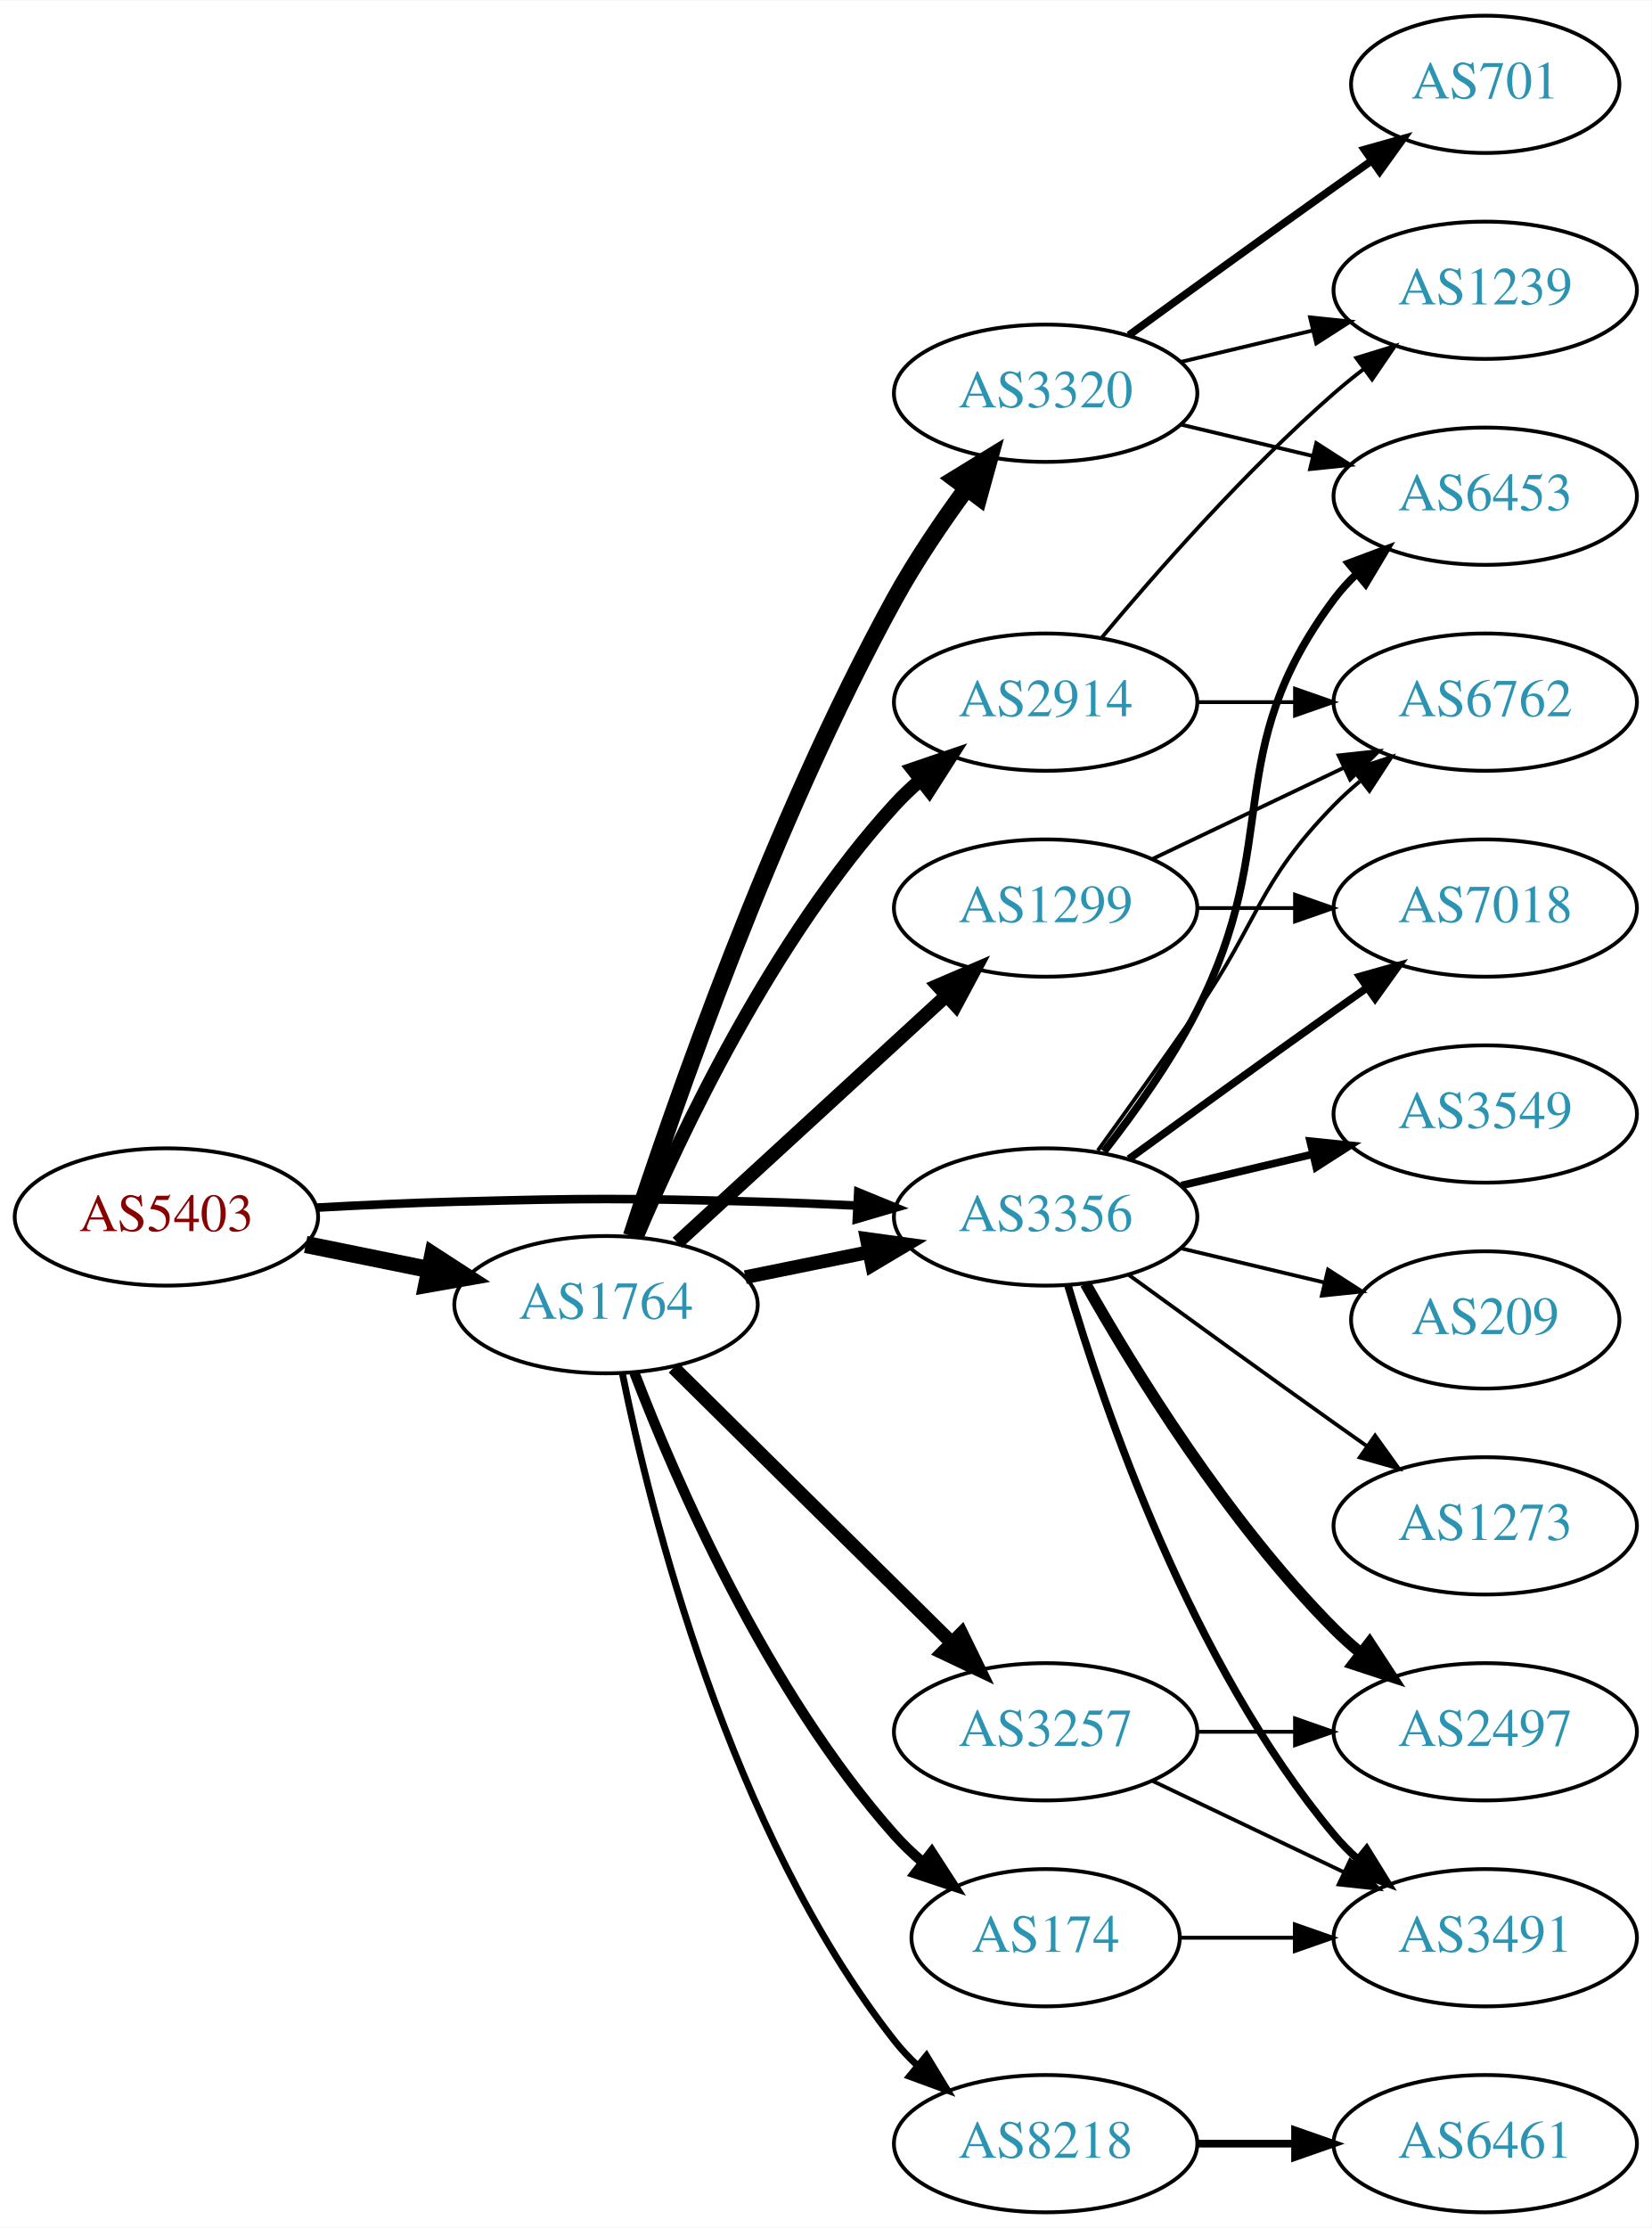
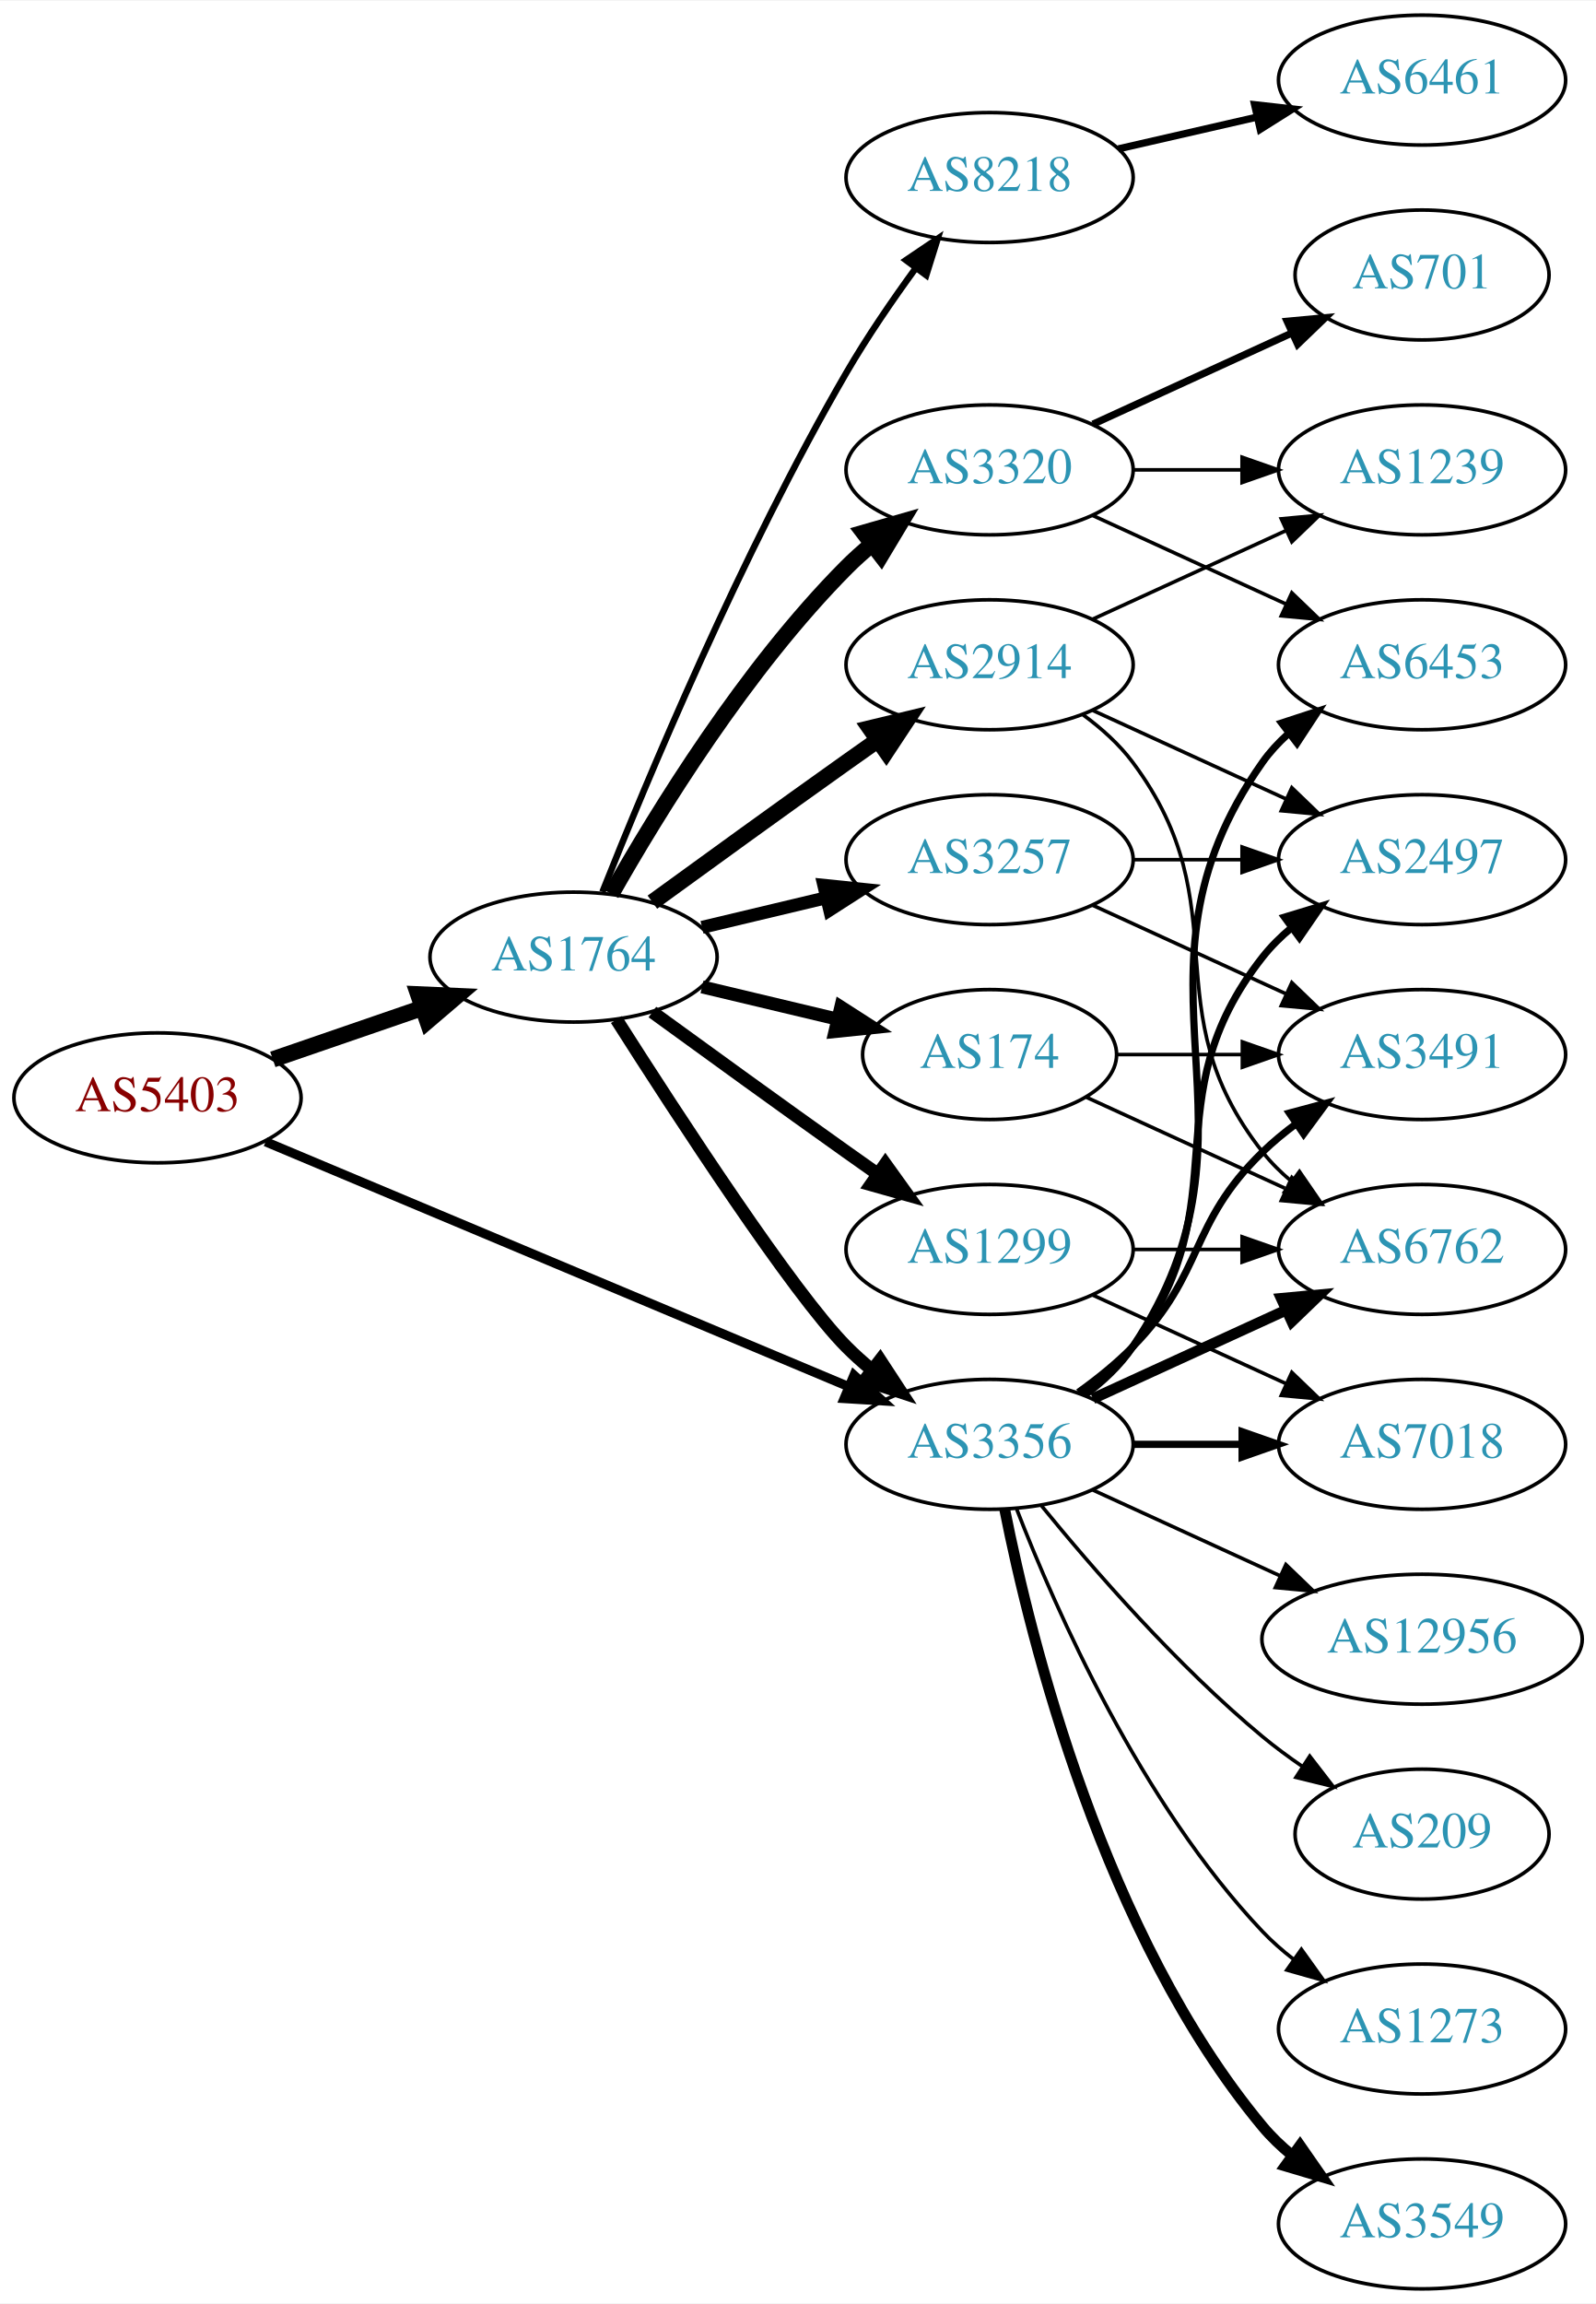
- <svg xmlns="http://www.w3.org/2000/svg" xmlns:xlink="http://www.w3.org/1999/xlink" width="433pt" height="584pt" viewBox="0.00 0.00 433.17 584.00">
-   <g id="graph0" class="graph" transform="scale(1 1) rotate(0) translate(4 580)">
-     <polygon fill="white" stroke="none" points="-4,4 -4,-580 429.172,-580 429.172,4 -4,4" />
+ <svg xmlns="http://www.w3.org/2000/svg" xmlns:xlink="http://www.w3.org/1999/xlink" width="442pt" height="638pt" viewBox="0.00 0.00 442.27 638.00">
+   <g id="graph0" class="graph" transform="scale(1 1) rotate(0) translate(4 634)">
+     <polygon fill="white" stroke="none" points="-4,4 -4,-634 438.271,-634 438.271,4 -4,4" />
    <g id="node1" class="node">
      <g id="a_node1">
        <a xlink:href="/asn/5403" xlink:title="AS5403 ~ AS5403 [AT]">
-           <ellipse fill="#ffffff" stroke="black" cx="39.647" cy="-261" rx="39.794" ry="18" />
-           <text text-anchor="middle" x="39.647" y="-257.3" font-family="Times,serif" font-size="14.00" fill="#880000">AS5403</text>
+           <ellipse fill="#ffffff" stroke="black" cx="39.647" cy="-330" rx="39.794" ry="18" />
+           <text text-anchor="middle" x="39.647" y="-326.3" font-family="Times,serif" font-size="14.00" fill="#880000">AS5403</text>
        </a>
      </g>
    </g>
    <g id="node2" class="node">
      <g id="a_node2">
        <a xlink:href="/asn/1764" xlink:title="AS1764 ~ NEXTLAYER-AS [AT]">
-           <ellipse fill="#ffffff" stroke="black" cx="154.939" cy="-238" rx="39.794" ry="18" />
-           <text text-anchor="middle" x="154.939" y="-234.3" font-family="Times,serif" font-size="14.00" fill="#2c94b3">AS1764</text>
+           <ellipse fill="#ffffff" stroke="black" cx="154.939" cy="-369" rx="39.794" ry="18" />
+           <text text-anchor="middle" x="154.939" y="-365.3" font-family="Times,serif" font-size="14.00" fill="#2c94b3">AS1764</text>
        </a>
      </g>
    </g>
    <g id="edge1" class="edge">
-       <path fill="none" stroke="black" stroke-width="4.5" d="M76.182,-253.786C86.411,-251.709 97.711,-249.415 108.454,-247.234" />
-       <polygon fill="black" stroke="black" stroke-width="4.5" points="109.513,-251.037 118.53,-245.189 107.946,-243.319 109.513,-251.037" />
+       <path fill="none" stroke="black" stroke-width="4.5" d="M71.604,-340.657C84.362,-345.049 99.326,-350.2 112.972,-354.897" />
+       <polygon fill="black" stroke="black" stroke-width="4.5" points="111.888,-358.689 122.625,-358.22 114.452,-351.242 111.888,-358.689" />
    </g>
    <g id="node3" class="node">
      <g id="a_node3">
        <a xlink:href="/asn/3356" xlink:title="AS3356 ~ Level 3 Parent, LLC [US]">
-           <ellipse fill="#ffffff" stroke="black" cx="270.232" cy="-261" rx="39.794" ry="18" />
-           <text text-anchor="middle" x="270.232" y="-257.3" font-family="Times,serif" font-size="14.00" fill="#2c94b3">AS3356</text>
+           <ellipse fill="#ffffff" stroke="black" cx="270.232" cy="-234" rx="39.794" ry="18" />
+           <text text-anchor="middle" x="270.232" y="-230.3" font-family="Times,serif" font-size="14.00" fill="#2c94b3">AS3356</text>
        </a>
      </g>
    </g>
    <g id="edge2" class="edge">
-       <path fill="none" stroke="black" stroke-width="2.25" d="M78.989,-263.449C90.642,-264.087 103.487,-264.684 115.293,-265 150.522,-265.943 159.357,-265.943 194.586,-265 203.071,-264.773 212.094,-264.401 220.824,-263.972" />
-       <polygon fill="black" stroke="black" stroke-width="2.25" points="221.085,-267.464 230.89,-263.449 220.722,-260.473 221.085,-267.464" />
+       <path fill="none" stroke="black" stroke-width="2.571" d="M69.597,-317.842C110.647,-300.602 185.821,-269.031 231.288,-249.935" />
+       <polygon fill="black" stroke="black" stroke-width="2.571" points="232.652,-253.159 240.517,-246.06 229.942,-246.705 232.652,-253.159" />
    </g>
    <g id="edge8" class="edge">
-       <path fill="none" stroke="black" stroke-width="3.6" d="M191.475,-245.214C201.704,-247.291 213.004,-249.585 223.747,-251.766" />
-       <polygon fill="black" stroke="black" stroke-width="3.6" points="223.326,-255.252 233.823,-253.811 224.719,-248.392 223.326,-255.252" />
+       <path fill="none" stroke="black" stroke-width="3.6" d="M166.822,-351.704C183.704,-325.154 215.796,-275.865 230.586,-261 232.697,-258.879 234.993,-256.812 237.378,-254.829" />
+       <polygon fill="black" stroke="black" stroke-width="3.6" points="239.894,-257.31 245.694,-248.444 235.631,-251.758 239.894,-257.31" />
    </g>
    <g id="node4" class="node">
      <g id="a_node4">
-         <a xlink:href="/asn/8218" xlink:title="AS8218 ~ legacy Neotelecoms [FR]">
-           <ellipse fill="#ffffff" stroke="black" cx="270.232" cy="-18" rx="39.794" ry="18" />
-           <text text-anchor="middle" x="270.232" y="-14.3" font-family="Times,serif" font-size="14.00" fill="#2c94b3">AS8218</text>
+         <a xlink:href="/asn/1299" xlink:title="AS1299 ~ Telia Carrier [EU]">
+           <ellipse fill="#ffffff" stroke="black" cx="270.232" cy="-288" rx="39.794" ry="18" />
+           <text text-anchor="middle" x="270.232" y="-284.3" font-family="Times,serif" font-size="14.00" fill="#2c94b3">AS1299</text>
        </a>
      </g>
    </g>
    <g id="edge3" class="edge">
-       <path fill="none" stroke="black" stroke-width="1.8" d="M159.214,-220.018C166.568,-183.68 187.246,-100.268 230.586,-45 232.385,-42.706 234.432,-40.527 236.623,-38.476" />
-       <polygon fill="black" stroke="black" stroke-width="1.8" points="238.977,-41.071 244.475,-32.014 234.529,-35.666 238.977,-41.071" />
+       <path fill="none" stroke="black" stroke-width="3.6" d="M176.788,-353.778C191.722,-342.909 212.335,-327.975 230.586,-315 233.406,-312.995 236.349,-310.915 239.297,-308.841" />
+       <polygon fill="black" stroke="black" stroke-width="3.6" points="241.344,-311.681 247.522,-303.074 237.325,-305.95 241.344,-311.681" />
    </g>
    <g id="node5" class="node">
      <g id="a_node5">
-         <a xlink:href="/asn/2914" xlink:title="AS2914 ~ NTT America, Inc. [US]">
+         <a xlink:href="/asn/3257" xlink:title="AS3257 ~ GTT [DE]">
          <ellipse fill="#ffffff" stroke="black" cx="270.232" cy="-396" rx="39.794" ry="18" />
-           <text text-anchor="middle" x="270.232" y="-392.3" font-family="Times,serif" font-size="14.00" fill="#2c94b3">AS2914</text>
+           <text text-anchor="middle" x="270.232" y="-392.3" font-family="Times,serif" font-size="14.00" fill="#2c94b3">AS3257</text>
        </a>
      </g>
    </g>
    <g id="edge4" class="edge">
-       <path fill="none" stroke="black" stroke-width="3.6" d="M162.998,-255.687C174.297,-282.439 198.481,-333.801 230.586,-369 232.603,-371.211 234.831,-373.341 237.171,-375.369" />
-       <polygon fill="black" stroke="black" stroke-width="3.6" points="235.376,-378.409 245.403,-381.833 239.7,-372.904 235.376,-378.409" />
+       <path fill="none" stroke="black" stroke-width="3.6" d="M190.547,-377.248C201.418,-379.838 213.572,-382.735 225.015,-385.462" />
+       <polygon fill="black" stroke="black" stroke-width="3.6" points="224.298,-388.889 234.837,-387.803 225.921,-382.08 224.298,-388.889" />
    </g>
    <g id="node6" class="node">
      <g id="a_node6">
-         <a xlink:href="/asn/1299" xlink:title="AS1299 ~ Telia Carrier [EU]">
-           <ellipse fill="#ffffff" stroke="black" cx="270.232" cy="-342" rx="39.794" ry="18" />
-           <text text-anchor="middle" x="270.232" y="-338.3" font-family="Times,serif" font-size="14.00" fill="#2c94b3">AS1299</text>
+         <a xlink:href="/asn/8218" xlink:title="AS8218 ~ legacy Neotelecoms [FR]">
+           <ellipse fill="#ffffff" stroke="black" cx="270.232" cy="-585" rx="39.794" ry="18" />
+           <text text-anchor="middle" x="270.232" y="-581.3" font-family="Times,serif" font-size="14.00" fill="#2c94b3">AS8218</text>
        </a>
      </g>
    </g>
    <g id="edge5" class="edge">
-       <path fill="none" stroke="black" stroke-width="3.6" d="M173.641,-254.25C192.597,-271.651 222.831,-299.404 244.214,-319.034" />
-       <polygon fill="black" stroke="black" stroke-width="3.6" points="241.921,-321.68 251.655,-325.864 246.655,-316.523 241.921,-321.68" />
+       <path fill="none" stroke="black" stroke-width="1.8" d="M162.943,-387.051C175.07,-417.57 201.487,-480.933 230.586,-531 236.293,-540.819 243.331,-551.078 249.83,-559.984" />
+       <polygon fill="black" stroke="black" stroke-width="1.8" points="247.056,-562.119 255.835,-568.05 252.67,-557.938 247.056,-562.119" />
    </g>
    <g id="node7" class="node">
      <g id="a_node7">
-         <a xlink:href="/asn/3257" xlink:title="AS3257 ~ GTT [DE]">
-           <ellipse fill="#ffffff" stroke="black" cx="270.232" cy="-126" rx="39.794" ry="18" />
-           <text text-anchor="middle" x="270.232" y="-122.3" font-family="Times,serif" font-size="14.00" fill="#2c94b3">AS3257</text>
+         <a xlink:href="/asn/174" xlink:title="AS174 ~ Cogent Communications [US]">
+           <ellipse fill="#ffffff" stroke="black" cx="270.232" cy="-342" rx="35.194" ry="18" />
+           <text text-anchor="middle" x="270.232" y="-338.3" font-family="Times,serif" font-size="14.00" fill="#2c94b3">AS174</text>
        </a>
      </g>
    </g>
    <g id="edge6" class="edge">
-       <path fill="none" stroke="black" stroke-width="3.6" d="M172.656,-221.474C191.927,-202.423 223.742,-170.971 245.554,-149.408" />
-       <polygon fill="black" stroke="black" stroke-width="3.6" points="248.164,-151.749 252.815,-142.23 243.243,-146.771 248.164,-151.749" />
+       <path fill="none" stroke="black" stroke-width="3.6" d="M190.547,-360.752C202.341,-357.942 215.646,-354.771 227.913,-351.847" />
+       <polygon fill="black" stroke="black" stroke-width="3.6" points="229.002,-355.186 237.918,-349.463 227.379,-348.376 229.002,-355.186" />
    </g>
    <g id="node8" class="node">
      <g id="a_node8">
-         <a xlink:href="/asn/174" xlink:title="AS174 ~ Cogent Communications [US]">
-           <ellipse fill="#ffffff" stroke="black" cx="270.232" cy="-72" rx="35.194" ry="18" />
-           <text text-anchor="middle" x="270.232" y="-68.3" font-family="Times,serif" font-size="14.00" fill="#2c94b3">AS174</text>
+         <a xlink:href="/asn/2914" xlink:title="AS2914 ~ NTT America, Inc. [US]">
+           <ellipse fill="#ffffff" stroke="black" cx="270.232" cy="-450" rx="39.794" ry="18" />
+           <text text-anchor="middle" x="270.232" y="-446.3" font-family="Times,serif" font-size="14.00" fill="#2c94b3">AS2914</text>
        </a>
      </g>
    </g>
    <g id="edge7" class="edge">
-       <path fill="none" stroke="black" stroke-width="2.7" d="M162.384,-220.137C173.183,-191.992 197.092,-136.661 230.586,-99 232.816,-96.493 235.323,-94.096 237.961,-91.838" />
-       <polygon fill="black" stroke="black" stroke-width="2.7" points="240.362,-94.406 246.123,-85.514 236.074,-88.873 240.362,-94.406" />
+       <path fill="none" stroke="black" stroke-width="4.5" d="M176.788,-384.222C191.722,-395.091 212.335,-410.025 230.586,-423 233.406,-425.005 236.349,-427.085 239.297,-429.159" />
+       <polygon fill="black" stroke="black" stroke-width="4.5" points="237.074,-432.409 247.522,-434.926 241.595,-425.961 237.074,-432.409" />
    </g>
    <g id="node9" class="node">
      <g id="a_node9">
        <a xlink:href="/asn/3320" xlink:title="AS3320 ~ DTAG [DE]">
-           <ellipse fill="#ffffff" stroke="black" cx="270.232" cy="-477" rx="39.794" ry="18" />
-           <text text-anchor="middle" x="270.232" y="-473.3" font-family="Times,serif" font-size="14.00" fill="#2c94b3">AS3320</text>
+           <ellipse fill="#ffffff" stroke="black" cx="270.232" cy="-504" rx="39.794" ry="18" />
+           <text text-anchor="middle" x="270.232" y="-500.3" font-family="Times,serif" font-size="14.00" fill="#2c94b3">AS3320</text>
        </a>
      </g>
    </g>
    <g id="edge9" class="edge">
-       <path fill="none" stroke="black" stroke-width="4.5" d="M161.6,-255.978C172.589,-289.796 198.569,-364.718 230.586,-423 236.054,-432.954 243.037,-443.244 249.559,-452.137" />
-       <polygon fill="black" stroke="black" stroke-width="4.5" points="246.449,-454.553 255.606,-460.179 252.743,-449.82 246.449,-454.553" />
+       <path fill="none" stroke="black" stroke-width="4.5" d="M165.399,-386.49C178.181,-409.096 202.613,-448.886 230.586,-477 232.697,-479.121 234.993,-481.188 237.378,-483.171" />
+       <polygon fill="black" stroke="black" stroke-width="4.5" points="235.364,-486.589 245.694,-489.556 240.16,-480.343 235.364,-486.589" />
+     </g>
+     <g id="node11" class="node">
+       <g id="a_node11">
+         <a xlink:href="/asn/6453" xlink:title="AS6453 ~ TATA COMMUNICATIONS (AMERICA) INC [US]">
+           <ellipse fill="#ffffff" stroke="black" cx="390.075" cy="-450" rx="39.794" ry="18" />
+           <text text-anchor="middle" x="390.075" y="-446.3" font-family="Times,serif" font-size="14.00" fill="#2c94b3">AS6453</text>
+         </a>
+       </g>
+     </g>
+     <g id="edge11" class="edge">
+       <path fill="none" stroke="black" stroke-width="2" d="M296.551,-247.607C301.607,-251.351 306.419,-255.831 309.879,-261 350.903,-322.294 303.3,-362.775 345.879,-423 347.87,-425.816 350.257,-428.401 352.873,-430.76" />
+       <polygon fill="black" stroke="black" stroke-width="2" points="351.172,-433.865 361.241,-437.162 355.426,-428.306 351.172,-433.865" />
+     </g>
+     <g id="node12" class="node">
+       <g id="a_node12">
+         <a xlink:href="/asn/3549" xlink:title="AS3549 ~ Level 3 Parent, LLC [US]">
+           <ellipse fill="#ffffff" stroke="black" cx="390.075" cy="-18" rx="39.794" ry="18" />
+           <text text-anchor="middle" x="390.075" y="-14.3" font-family="Times,serif" font-size="14.00" fill="#2c94b3">AS3549</text>
+         </a>
+       </g>
+     </g>
+     <g id="edge12" class="edge">
+       <path fill="none" stroke="black" stroke-width="3" d="M274.431,-215.927C281.594,-179.859 301.869,-97.875 345.879,-45 348.283,-42.111 351.08,-39.437 354.072,-36.987" />
+       <polygon fill="black" stroke="black" stroke-width="3" points="356.262,-39.722 362.315,-31.027 352.161,-34.05 356.262,-39.722" />
    </g>
    <g id="node13" class="node">
      <g id="a_node13">
-         <a xlink:href="/asn/6453" xlink:title="AS6453 ~ TATA COMMUNICATIONS (AMERICA) INC [US]">
-           <ellipse fill="#ffffff" stroke="black" cx="385.525" cy="-450" rx="39.794" ry="18" />
-           <text text-anchor="middle" x="385.525" y="-446.3" font-family="Times,serif" font-size="14.00" fill="#2c94b3">AS6453</text>
-         </a>
-       </g>
-     </g>
-     <g id="edge16" class="edge">
-       <path fill="none" stroke="black" stroke-width="2" d="M285.529,-278.14C293.515,-288.353 303.177,-301.853 309.879,-315 332.859,-360.077 315.607,-382.458 345.879,-423 347.623,-425.336 349.631,-427.545 351.794,-429.617" />
-       <polygon fill="black" stroke="black" stroke-width="2" points="349.672,-432.405 359.595,-436.118 354.154,-427.027 349.672,-432.405" />
+         <a xlink:href="/asn/6762" xlink:title="AS6762 ~ TELECOM ITALIA SPARKLE S.p.A. [IT]">
+           <ellipse fill="#ffffff" stroke="black" cx="390.075" cy="-288" rx="39.794" ry="18" />
+           <text text-anchor="middle" x="390.075" y="-284.3" font-family="Times,serif" font-size="14.00" fill="#2c94b3">AS6762</text>
+         </a>
+       </g>
+     </g>
+     <g id="edge13" class="edge">
+       <path fill="none" stroke="black" stroke-width="3" d="M298.861,-246.661C314.818,-253.973 335.089,-263.261 352.371,-271.181" />
+       <polygon fill="black" stroke="black" stroke-width="3" points="351.07,-274.435 361.619,-275.419 353.986,-268.071 351.07,-274.435" />
    </g>
    <g id="node14" class="node">
      <g id="a_node14">
        <a xlink:href="/asn/2497" xlink:title="AS2497 ~ Internet Initiative Japan Inc. [JP]">
-           <ellipse fill="#ffffff" stroke="black" cx="385.525" cy="-126" rx="39.794" ry="18" />
-           <text text-anchor="middle" x="385.525" y="-122.3" font-family="Times,serif" font-size="14.00" fill="#2c94b3">AS2497</text>
+           <ellipse fill="#ffffff" stroke="black" cx="390.075" cy="-396" rx="39.794" ry="18" />
+           <text text-anchor="middle" x="390.075" y="-392.3" font-family="Times,serif" font-size="14.00" fill="#2c94b3">AS2497</text>
        </a>
      </g>
    </g>
    <g id="edge14" class="edge">
-       <path fill="none" stroke="black" stroke-width="3" d="M280.692,-243.51C293.474,-220.904 317.906,-181.114 345.879,-153 347.99,-150.879 350.286,-148.812 352.671,-146.829" />
-       <polygon fill="black" stroke="black" stroke-width="3" points="355.187,-149.31 360.987,-140.444 350.923,-143.758 355.187,-149.31" />
+       <path fill="none" stroke="black" stroke-width="2" d="M296.163,-247.882C301.239,-251.611 306.157,-256.016 309.879,-261 340.15,-301.542 314.58,-329.246 345.879,-369 348.204,-371.953 350.948,-374.67 353.907,-377.147" />
+       <polygon fill="black" stroke="black" stroke-width="2" points="351.966,-380.064 362.103,-383.145 356.1,-374.415 351.966,-380.064" />
    </g>
    <g id="node15" class="node">
      <g id="a_node15">
-         <a xlink:href="/asn/3549" xlink:title="AS3549 ~ Level 3 Parent, LLC [US]">
-           <ellipse fill="#ffffff" stroke="black" cx="385.525" cy="-288" rx="39.794" ry="18" />
-           <text text-anchor="middle" x="385.525" y="-284.3" font-family="Times,serif" font-size="14.00" fill="#2c94b3">AS3549</text>
+         <a xlink:href="/asn/12956" xlink:title="AS12956 ~ TELXIUS [ES]">
+           <ellipse fill="#ffffff" stroke="black" cx="390.075" cy="-180" rx="44.393" ry="18" />
+           <text text-anchor="middle" x="390.075" y="-176.3" font-family="Times,serif" font-size="14.00" fill="#2c94b3">AS12956</text>
        </a>
      </g>
    </g>
    <g id="edge15" class="edge">
-       <path fill="none" stroke="black" stroke-width="2" d="M305.84,-269.248C316.711,-271.838 328.865,-274.735 340.308,-277.462" />
-       <polygon fill="black" stroke="black" stroke-width="2" points="339.591,-280.889 350.13,-279.803 341.214,-274.08 339.591,-280.889" />
+       <path fill="none" stroke="black" d="M298.861,-221.339C314.359,-214.238 333.926,-205.272 350.872,-197.506" />
+       <polygon fill="black" stroke="black" points="352.342,-200.683 359.975,-193.335 349.426,-194.319 352.342,-200.683" />
    </g>
    <g id="node16" class="node">
      <g id="a_node16">
-         <a xlink:href="/asn/3491" xlink:title="AS3491 ~ PCCW Global, Inc. [US]">
-           <ellipse fill="#ffffff" stroke="black" cx="385.525" cy="-72" rx="39.794" ry="18" />
-           <text text-anchor="middle" x="385.525" y="-68.3" font-family="Times,serif" font-size="14.00" fill="#2c94b3">AS3491</text>
-         </a>
-       </g>
-     </g>
-     <g id="edge17" class="edge">
-       <path fill="none" stroke="black" stroke-width="2" d="M276.107,-242.998C285.42,-211.156 308.237,-144.019 345.879,-99 347.749,-96.763 349.847,-94.626 352.074,-92.604" />
-       <polygon fill="black" stroke="black" stroke-width="2" points="354.42,-95.207 359.993,-86.196 350.017,-89.766 354.42,-95.207" />
+         <a xlink:href="/asn/7018" xlink:title="AS7018 ~ AT&amp;T Services, Inc. [US]">
+           <ellipse fill="#ffffff" stroke="black" cx="390.075" cy="-234" rx="39.794" ry="18" />
+           <text text-anchor="middle" x="390.075" y="-230.3" font-family="Times,serif" font-size="14.00" fill="#2c94b3">AS7018</text>
+         </a>
+       </g>
+     </g>
+     <g id="edge16" class="edge">
+       <path fill="none" stroke="black" stroke-width="2" d="M310.145,-234C319.698,-234 330.048,-234 340.011,-234" />
+       <polygon fill="black" stroke="black" stroke-width="2" points="340.203,-237.5 350.203,-234 340.203,-230.5 340.203,-237.5" />
    </g>
    <g id="node17" class="node">
      <g id="a_node17">
-         <a xlink:href="/asn/6762" xlink:title="AS6762 ~ TELECOM ITALIA SPARKLE S.p.A. [IT]">
-           <ellipse fill="#ffffff" stroke="black" cx="385.525" cy="-396" rx="39.794" ry="18" />
-           <text text-anchor="middle" x="385.525" y="-392.3" font-family="Times,serif" font-size="14.00" fill="#2c94b3">AS6762</text>
-         </a>
-       </g>
-     </g>
-     <g id="edge18" class="edge">
-       <path fill="none" stroke="black" d="M283.912,-278.406C291.527,-288.937 301.36,-302.67 309.879,-315 326.275,-338.731 325.706,-348.383 345.879,-369 347.972,-371.139 350.255,-373.218 352.632,-375.21" />
-       <polygon fill="black" stroke="black" points="350.875,-378.275 360.931,-381.611 355.15,-372.732 350.875,-378.275" />
+         <a xlink:href="/asn/3491" xlink:title="AS3491 ~ PCCW Global, Inc. [US]">
+           <ellipse fill="#ffffff" stroke="black" cx="390.075" cy="-342" rx="39.794" ry="18" />
+           <text text-anchor="middle" x="390.075" y="-338.3" font-family="Times,serif" font-size="14.00" fill="#2c94b3">AS3491</text>
+         </a>
+       </g>
+     </g>
+     <g id="edge17" class="edge">
+       <path fill="none" stroke="black" stroke-width="2" d="M294.826,-248.389C300.082,-252.148 305.414,-256.437 309.879,-261 330.051,-281.617 325.186,-294.906 345.879,-315 348.724,-317.763 351.898,-320.386 355.198,-322.834" />
+       <polygon fill="black" stroke="black" stroke-width="2" points="353.315,-325.786 363.546,-328.538 357.263,-320.006 353.315,-325.786" />
    </g>
    <g id="node18" class="node">
      <g id="a_node18">
-         <a xlink:href="/asn/7018" xlink:title="AS7018 ~ AT&amp;T Services, Inc. [US]">
-           <ellipse fill="#ffffff" stroke="black" cx="385.525" cy="-342" rx="39.794" ry="18" />
-           <text text-anchor="middle" x="385.525" y="-338.3" font-family="Times,serif" font-size="14.00" fill="#2c94b3">AS7018</text>
-         </a>
-       </g>
-     </g>
-     <g id="edge19" class="edge">
-       <path fill="none" stroke="black" stroke-width="2" d="M292.081,-276.222C307.015,-287.091 327.628,-302.025 345.879,-315 348.699,-317.005 351.642,-319.085 354.59,-321.159" />
-       <polygon fill="black" stroke="black" stroke-width="2" points="352.618,-324.05 362.815,-326.926 356.637,-318.319 352.618,-324.05" />
+         <a xlink:href="/asn/209" xlink:title="AS209 ~ CenturyLink Communications, LLC [US]">
+           <ellipse fill="#ffffff" stroke="black" cx="390.075" cy="-126" rx="35.194" ry="18" />
+           <text text-anchor="middle" x="390.075" y="-122.3" font-family="Times,serif" font-size="14.00" fill="#2c94b3">AS209</text>
+         </a>
+       </g>
+     </g>
+     <g id="edge18" class="edge">
+       <path fill="none" stroke="black" d="M284.651,-216.935C298.766,-199.625 322.181,-172.655 345.879,-153 349.342,-150.128 353.135,-147.331 356.989,-144.692" />
+       <polygon fill="black" stroke="black" points="358.95,-147.592 365.422,-139.203 355.132,-141.725 358.95,-147.592" />
    </g>
    <g id="node19" class="node">
      <g id="a_node19">
-         <a xlink:href="/asn/209" xlink:title="AS209 ~ CenturyLink Communications, LLC [US]">
-           <ellipse fill="#ffffff" stroke="black" cx="385.525" cy="-234" rx="35.194" ry="18" />
-           <text text-anchor="middle" x="385.525" y="-230.3" font-family="Times,serif" font-size="14.00" fill="#2c94b3">AS209</text>
-         </a>
-       </g>
-     </g>
-     <g id="edge20" class="edge">
-       <path fill="none" stroke="black" d="M305.84,-252.752C317.634,-249.942 330.939,-246.771 343.206,-243.847" />
-       <polygon fill="black" stroke="black" points="344.295,-247.186 353.211,-241.463 342.672,-240.376 344.295,-247.186" />
-     </g>
-     <g id="node20" class="node">
-       <g id="a_node20">
        <a xlink:href="/asn/1273" xlink:title="AS1273 ~ Vodafone Group PLC [EU]">
-           <ellipse fill="#ffffff" stroke="black" cx="385.525" cy="-180" rx="39.794" ry="18" />
-           <text text-anchor="middle" x="385.525" y="-176.3" font-family="Times,serif" font-size="14.00" fill="#2c94b3">AS1273</text>
-         </a>
-       </g>
-     </g>
-     <g id="edge21" class="edge">
-       <path fill="none" stroke="black" d="M292.081,-245.778C307.015,-234.909 327.628,-219.975 345.879,-207 348.699,-204.995 351.642,-202.915 354.59,-200.841" />
-       <polygon fill="black" stroke="black" points="356.637,-203.681 362.815,-195.074 352.618,-197.95 356.637,-203.681" />
+           <ellipse fill="#ffffff" stroke="black" cx="390.075" cy="-72" rx="39.794" ry="18" />
+           <text text-anchor="middle" x="390.075" y="-68.3" font-family="Times,serif" font-size="14.00" fill="#2c94b3">AS1273</text>
+         </a>
+       </g>
+     </g>
+     <g id="edge19" class="edge">
+       <path fill="none" stroke="black" d="M277.755,-216.006C288.506,-188.272 312.163,-134.571 345.879,-99 348.465,-96.272 351.382,-93.706 354.45,-91.323" />
+       <polygon fill="black" stroke="black" points="356.629,-94.07 362.799,-85.457 352.604,-88.342 356.629,-94.07" />
+     </g>
+     <g id="edge29" class="edge">
+       <path fill="none" stroke="black" d="M310.145,-288C319.698,-288 330.048,-288 340.011,-288" />
+       <polygon fill="black" stroke="black" points="340.203,-291.5 350.203,-288 340.203,-284.5 340.203,-291.5" />
+     </g>
+     <g id="edge28" class="edge">
+       <path fill="none" stroke="black" d="M298.861,-275.339C314.818,-268.027 335.089,-258.739 352.371,-250.819" />
+       <polygon fill="black" stroke="black" points="353.986,-253.929 361.619,-246.581 351.07,-247.565 353.986,-253.929" />
+     </g>
+     <g id="edge30" class="edge">
+       <path fill="none" stroke="black" d="M310.145,-396C319.698,-396 330.048,-396 340.011,-396" />
+       <polygon fill="black" stroke="black" points="340.203,-399.5 350.203,-396 340.203,-392.5 340.203,-399.5" />
+     </g>
+     <g id="edge31" class="edge">
+       <path fill="none" stroke="black" d="M298.861,-383.339C314.818,-376.027 335.089,-366.739 352.371,-358.819" />
+       <polygon fill="black" stroke="black" points="353.986,-361.929 361.619,-354.581 351.07,-355.565 353.986,-361.929" />
    </g>
    <g id="node10" class="node">
      <g id="a_node10">
        <a xlink:href="/asn/6461" xlink:title="AS6461 ~ Zayo Bandwidth [US]">
-           <ellipse fill="#ffffff" stroke="black" cx="385.525" cy="-18" rx="39.794" ry="18" />
-           <text text-anchor="middle" x="385.525" y="-14.3" font-family="Times,serif" font-size="14.00" fill="#2c94b3">AS6461</text>
+           <ellipse fill="#ffffff" stroke="black" cx="390.075" cy="-612" rx="39.794" ry="18" />
+           <text text-anchor="middle" x="390.075" y="-608.3" font-family="Times,serif" font-size="14.00" fill="#2c94b3">AS6461</text>
        </a>
      </g>
    </g>
    <g id="edge10" class="edge">
-       <path fill="none" stroke="black" stroke-width="2" d="M309.905,-18C318.108,-18 326.872,-18 335.404,-18" />
-       <polygon fill="black" stroke="black" stroke-width="2" points="335.643,-21.5 345.643,-18 335.643,-14.5 335.643,-21.5" />
-     </g>
-     <g id="node11" class="node">
-       <g id="a_node11">
+       <path fill="none" stroke="black" stroke-width="2" d="M305.952,-592.955C317.952,-595.704 331.572,-598.825 344.265,-601.733" />
+       <polygon fill="black" stroke="black" stroke-width="2" points="343.668,-605.187 354.197,-604.009 345.231,-598.364 343.668,-605.187" />
+     </g>
+     <g id="edge23" class="edge">
+       <path fill="none" stroke="black" d="M297.093,-330.149C313.214,-322.762 334.216,-313.138 352.082,-304.952" />
+       <polygon fill="black" stroke="black" points="354,-307.923 361.633,-300.575 351.084,-301.559 354,-307.923" />
+     </g>
+     <g id="edge24" class="edge">
+       <path fill="none" stroke="black" d="M305.634,-342C316.458,-342 328.626,-342 340.253,-342" />
+       <polygon fill="black" stroke="black" points="340.284,-345.5 350.284,-342 340.284,-338.5 340.284,-345.5" />
+     </g>
+     <g id="edge21" class="edge">
+       <path fill="none" stroke="black" d="M296.163,-436.118C301.239,-432.389 306.157,-427.984 309.879,-423 340.15,-382.458 314.58,-354.754 345.879,-315 348.204,-312.047 350.948,-309.33 353.907,-306.853" />
+       <polygon fill="black" stroke="black" points="356.1,-309.585 362.103,-300.855 351.966,-303.936 356.1,-309.585" />
+     </g>
+     <g id="edge20" class="edge">
+       <path fill="none" stroke="black" d="M298.861,-437.339C314.818,-430.027 335.089,-420.739 352.371,-412.819" />
+       <polygon fill="black" stroke="black" points="353.986,-415.929 361.619,-408.581 351.07,-409.565 353.986,-415.929" />
+     </g>
+     <g id="node20" class="node">
+       <g id="a_node20">
        <a xlink:href="/asn/1239" xlink:title="AS1239 ~ Sprint [US]">
-           <ellipse fill="#ffffff" stroke="black" cx="385.525" cy="-504" rx="39.794" ry="18" />
-           <text text-anchor="middle" x="385.525" y="-500.3" font-family="Times,serif" font-size="14.00" fill="#2c94b3">AS1239</text>
-         </a>
-       </g>
-     </g>
-     <g id="edge23" class="edge">
-       <path fill="none" stroke="black" d="M284.862,-412.817C299.145,-429.929 322.691,-456.745 345.879,-477 348.345,-479.154 350.983,-481.294 353.681,-483.372" />
-       <polygon fill="black" stroke="black" points="351.706,-486.264 361.835,-489.37 355.854,-480.625 351.706,-486.264" />
+           <ellipse fill="#ffffff" stroke="black" cx="390.075" cy="-504" rx="39.794" ry="18" />
+           <text text-anchor="middle" x="390.075" y="-500.3" font-family="Times,serif" font-size="14.00" fill="#2c94b3">AS1239</text>
+         </a>
+       </g>
    </g>
    <g id="edge22" class="edge">
-       <path fill="none" stroke="black" d="M309.905,-396C318.108,-396 326.872,-396 335.404,-396" />
-       <polygon fill="black" stroke="black" points="335.643,-399.5 345.643,-396 335.643,-392.5 335.643,-399.5" />
-     </g>
-     <g id="edge24" class="edge">
-       <path fill="none" stroke="black" d="M298.369,-354.934C313.363,-362.081 332.184,-371.052 348.407,-378.785" />
-       <polygon fill="black" stroke="black" points="347.077,-382.028 357.61,-383.171 350.089,-375.709 347.077,-382.028" />
+       <path fill="none" stroke="black" d="M298.861,-462.661C314.818,-469.973 335.089,-479.261 352.371,-487.181" />
+       <polygon fill="black" stroke="black" points="351.07,-490.435 361.619,-491.419 353.986,-484.071 351.07,-490.435" />
+     </g>
+     <g id="edge27" class="edge">
+       <path fill="none" stroke="black" d="M298.861,-491.339C314.818,-484.027 335.089,-474.739 352.371,-466.819" />
+       <polygon fill="black" stroke="black" points="353.986,-469.929 361.619,-462.581 351.07,-463.565 353.986,-469.929" />
    </g>
    <g id="edge25" class="edge">
-       <path fill="none" stroke="black" d="M309.905,-342C318.108,-342 326.872,-342 335.404,-342" />
-       <polygon fill="black" stroke="black" points="335.643,-345.5 345.643,-342 335.643,-338.5 335.643,-345.5" />
+       <path fill="none" stroke="black" d="M310.145,-504C319.698,-504 330.048,-504 340.011,-504" />
+       <polygon fill="black" stroke="black" points="340.203,-507.5 350.203,-504 340.203,-500.5 340.203,-507.5" />
+     </g>
+     <g id="node21" class="node">
+       <g id="a_node21">
+         <a xlink:href="/asn/701" xlink:title="AS701 ~ UUNET [US]">
+           <ellipse fill="#ffffff" stroke="black" cx="390.075" cy="-558" rx="35.194" ry="18" />
+           <text text-anchor="middle" x="390.075" y="-554.3" font-family="Times,serif" font-size="14.00" fill="#2c94b3">AS701</text>
+         </a>
+       </g>
    </g>
    <g id="edge26" class="edge">
-       <path fill="none" stroke="black" d="M309.905,-126C318.108,-126 326.872,-126 335.404,-126" />
-       <polygon fill="black" stroke="black" points="335.643,-129.5 345.643,-126 335.643,-122.5 335.643,-129.5" />
-     </g>
-     <g id="edge27" class="edge">
-       <path fill="none" stroke="black" d="M298.369,-113.066C313.363,-105.919 332.184,-96.948 348.407,-89.215" />
-       <polygon fill="black" stroke="black" points="350.089,-92.291 357.61,-84.829 347.077,-85.972 350.089,-92.291" />
-     </g>
-     <g id="edge28" class="edge">
-       <path fill="none" stroke="black" d="M305.531,-72C314.909,-72 325.259,-72 335.294,-72" />
-       <polygon fill="black" stroke="black" points="335.582,-75.5 345.582,-72 335.582,-68.5 335.582,-75.5" />
-     </g>
-     <g id="edge11" class="edge">
-       <path fill="none" stroke="black" d="M305.84,-485.248C316.711,-487.838 328.865,-490.735 340.308,-493.462" />
-       <polygon fill="black" stroke="black" points="339.591,-496.889 350.13,-495.803 341.214,-490.08 339.591,-496.889" />
-     </g>
-     <g id="node12" class="node">
-       <g id="a_node12">
-         <a xlink:href="/asn/701" xlink:title="AS701 ~ UUNET [US]">
-           <ellipse fill="#ffffff" stroke="black" cx="385.525" cy="-558" rx="35.194" ry="18" />
-           <text text-anchor="middle" x="385.525" y="-554.3" font-family="Times,serif" font-size="14.00" fill="#2c94b3">AS701</text>
-         </a>
-       </g>
-     </g>
-     <g id="edge12" class="edge">
-       <path fill="none" stroke="black" stroke-width="2" d="M292.081,-492.222C307.015,-503.091 327.628,-518.025 345.879,-531 349.089,-533.282 352.458,-535.661 355.813,-538.018" />
-       <polygon fill="black" stroke="black" stroke-width="2" points="353.825,-540.899 364.023,-543.77 357.841,-535.166 353.825,-540.899" />
-     </g>
-     <g id="edge13" class="edge">
-       <path fill="none" stroke="black" d="M305.84,-468.752C316.711,-466.162 328.865,-463.265 340.308,-460.538" />
-       <polygon fill="black" stroke="black" points="341.214,-463.92 350.13,-458.197 339.591,-457.111 341.214,-463.92" />
+       <path fill="none" stroke="black" stroke-width="2" d="M298.861,-516.661C315.277,-524.183 336.259,-533.798 353.856,-541.861" />
+       <polygon fill="black" stroke="black" stroke-width="2" points="352.684,-545.174 363.233,-546.158 355.6,-538.811 352.684,-545.174" />
    </g>
  </g>
</svg>
